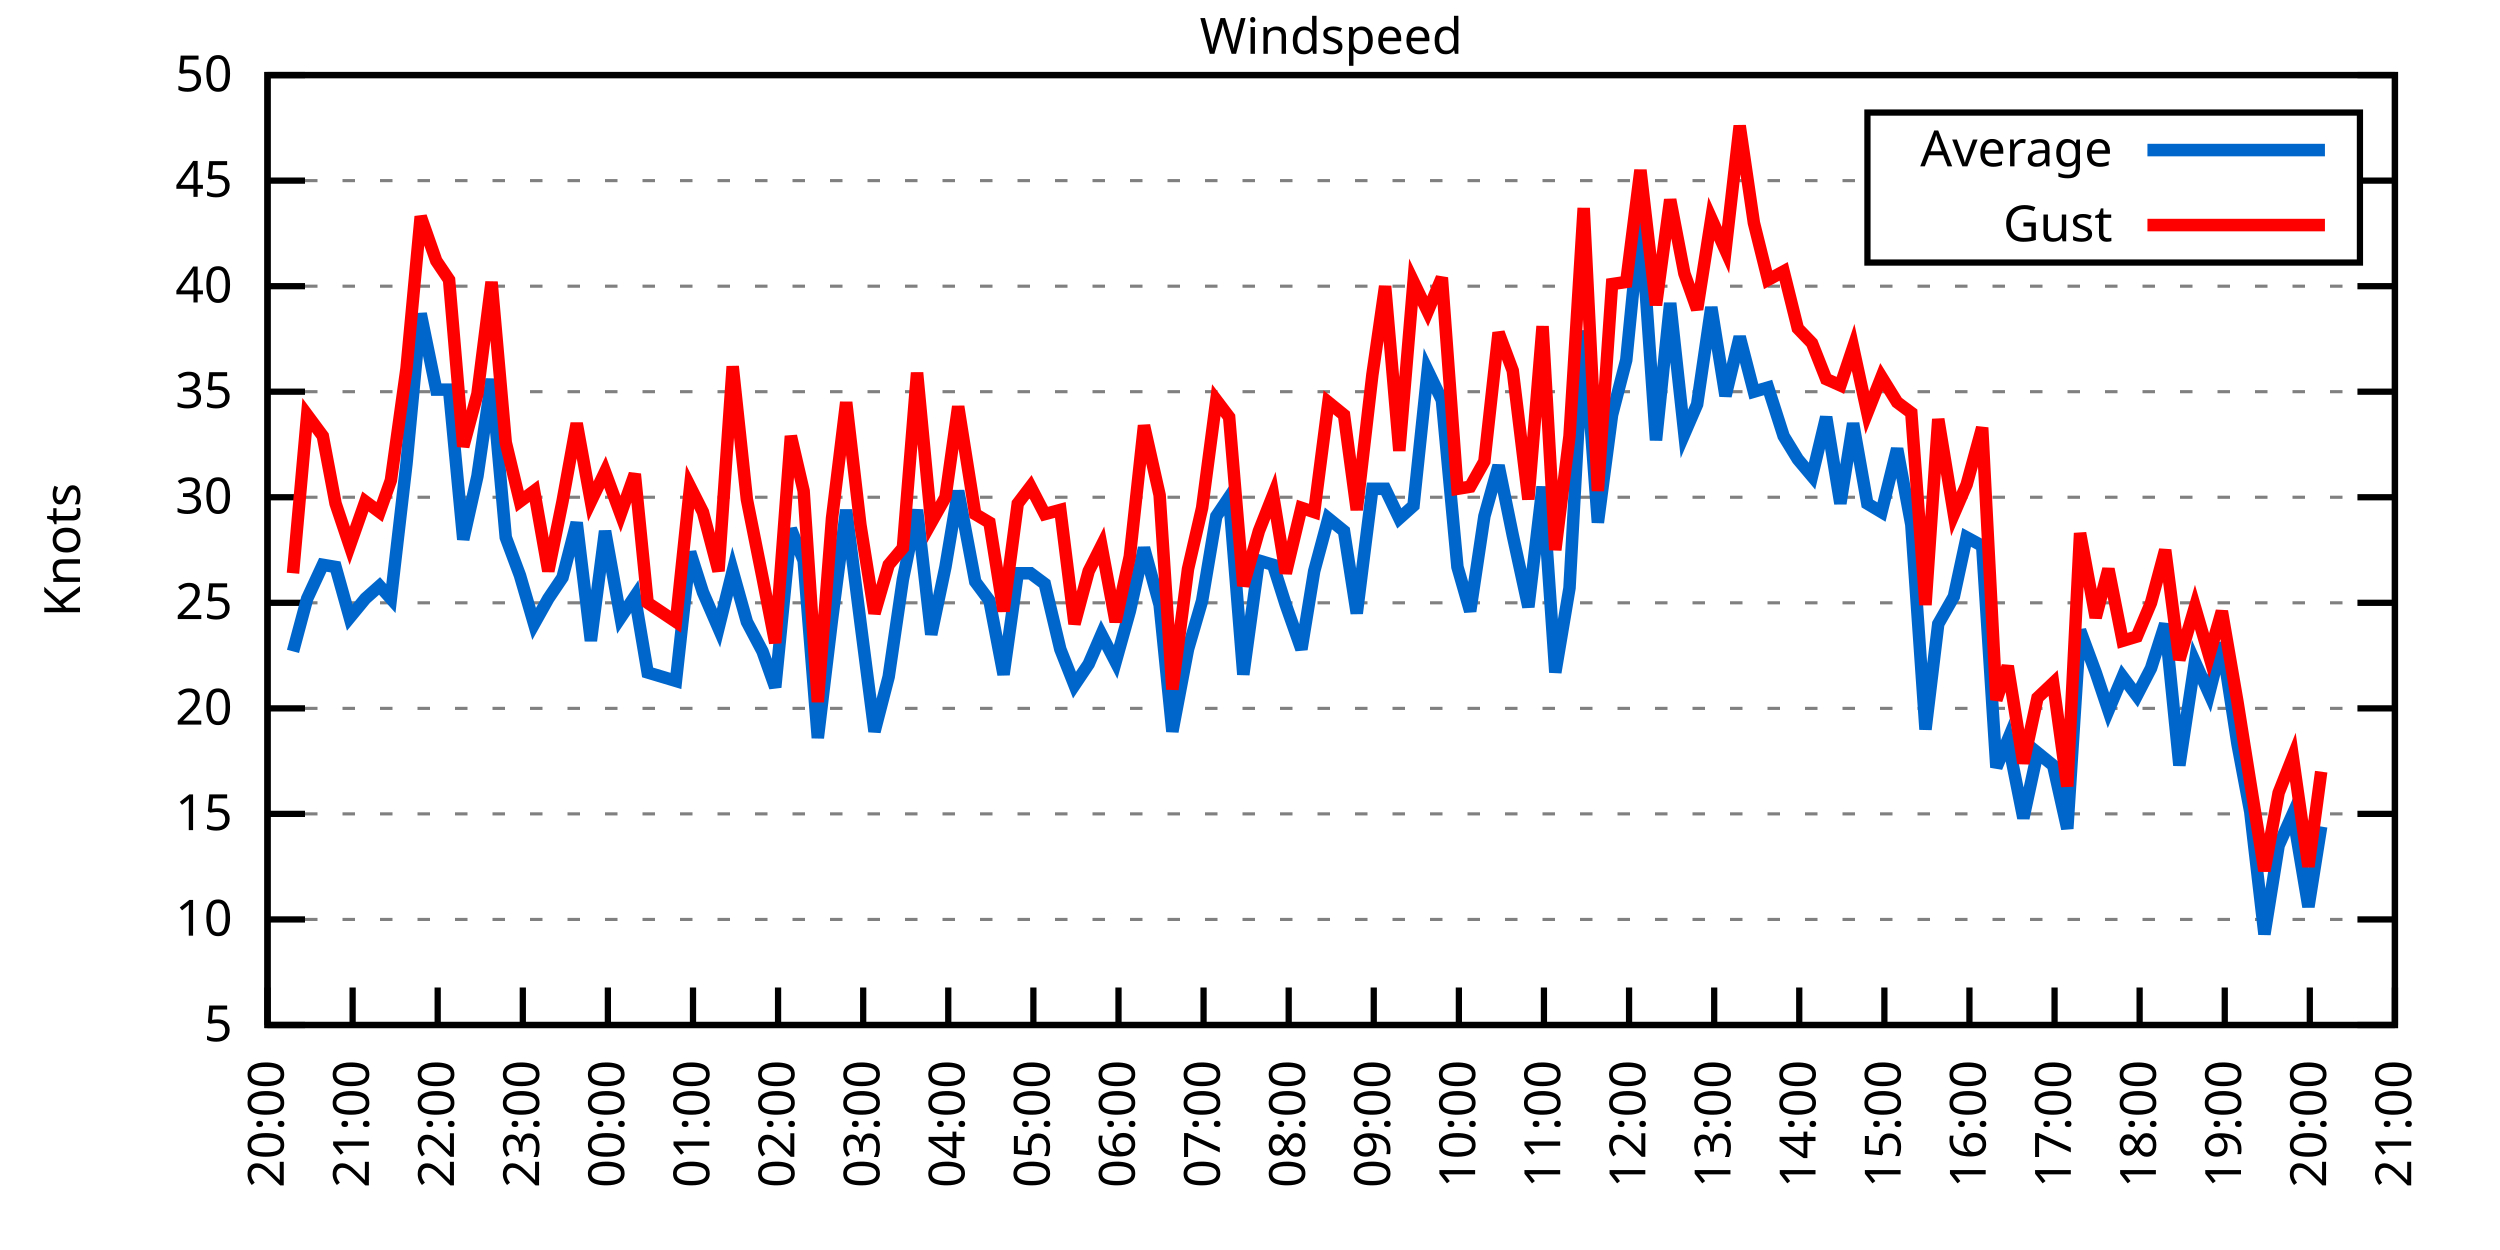
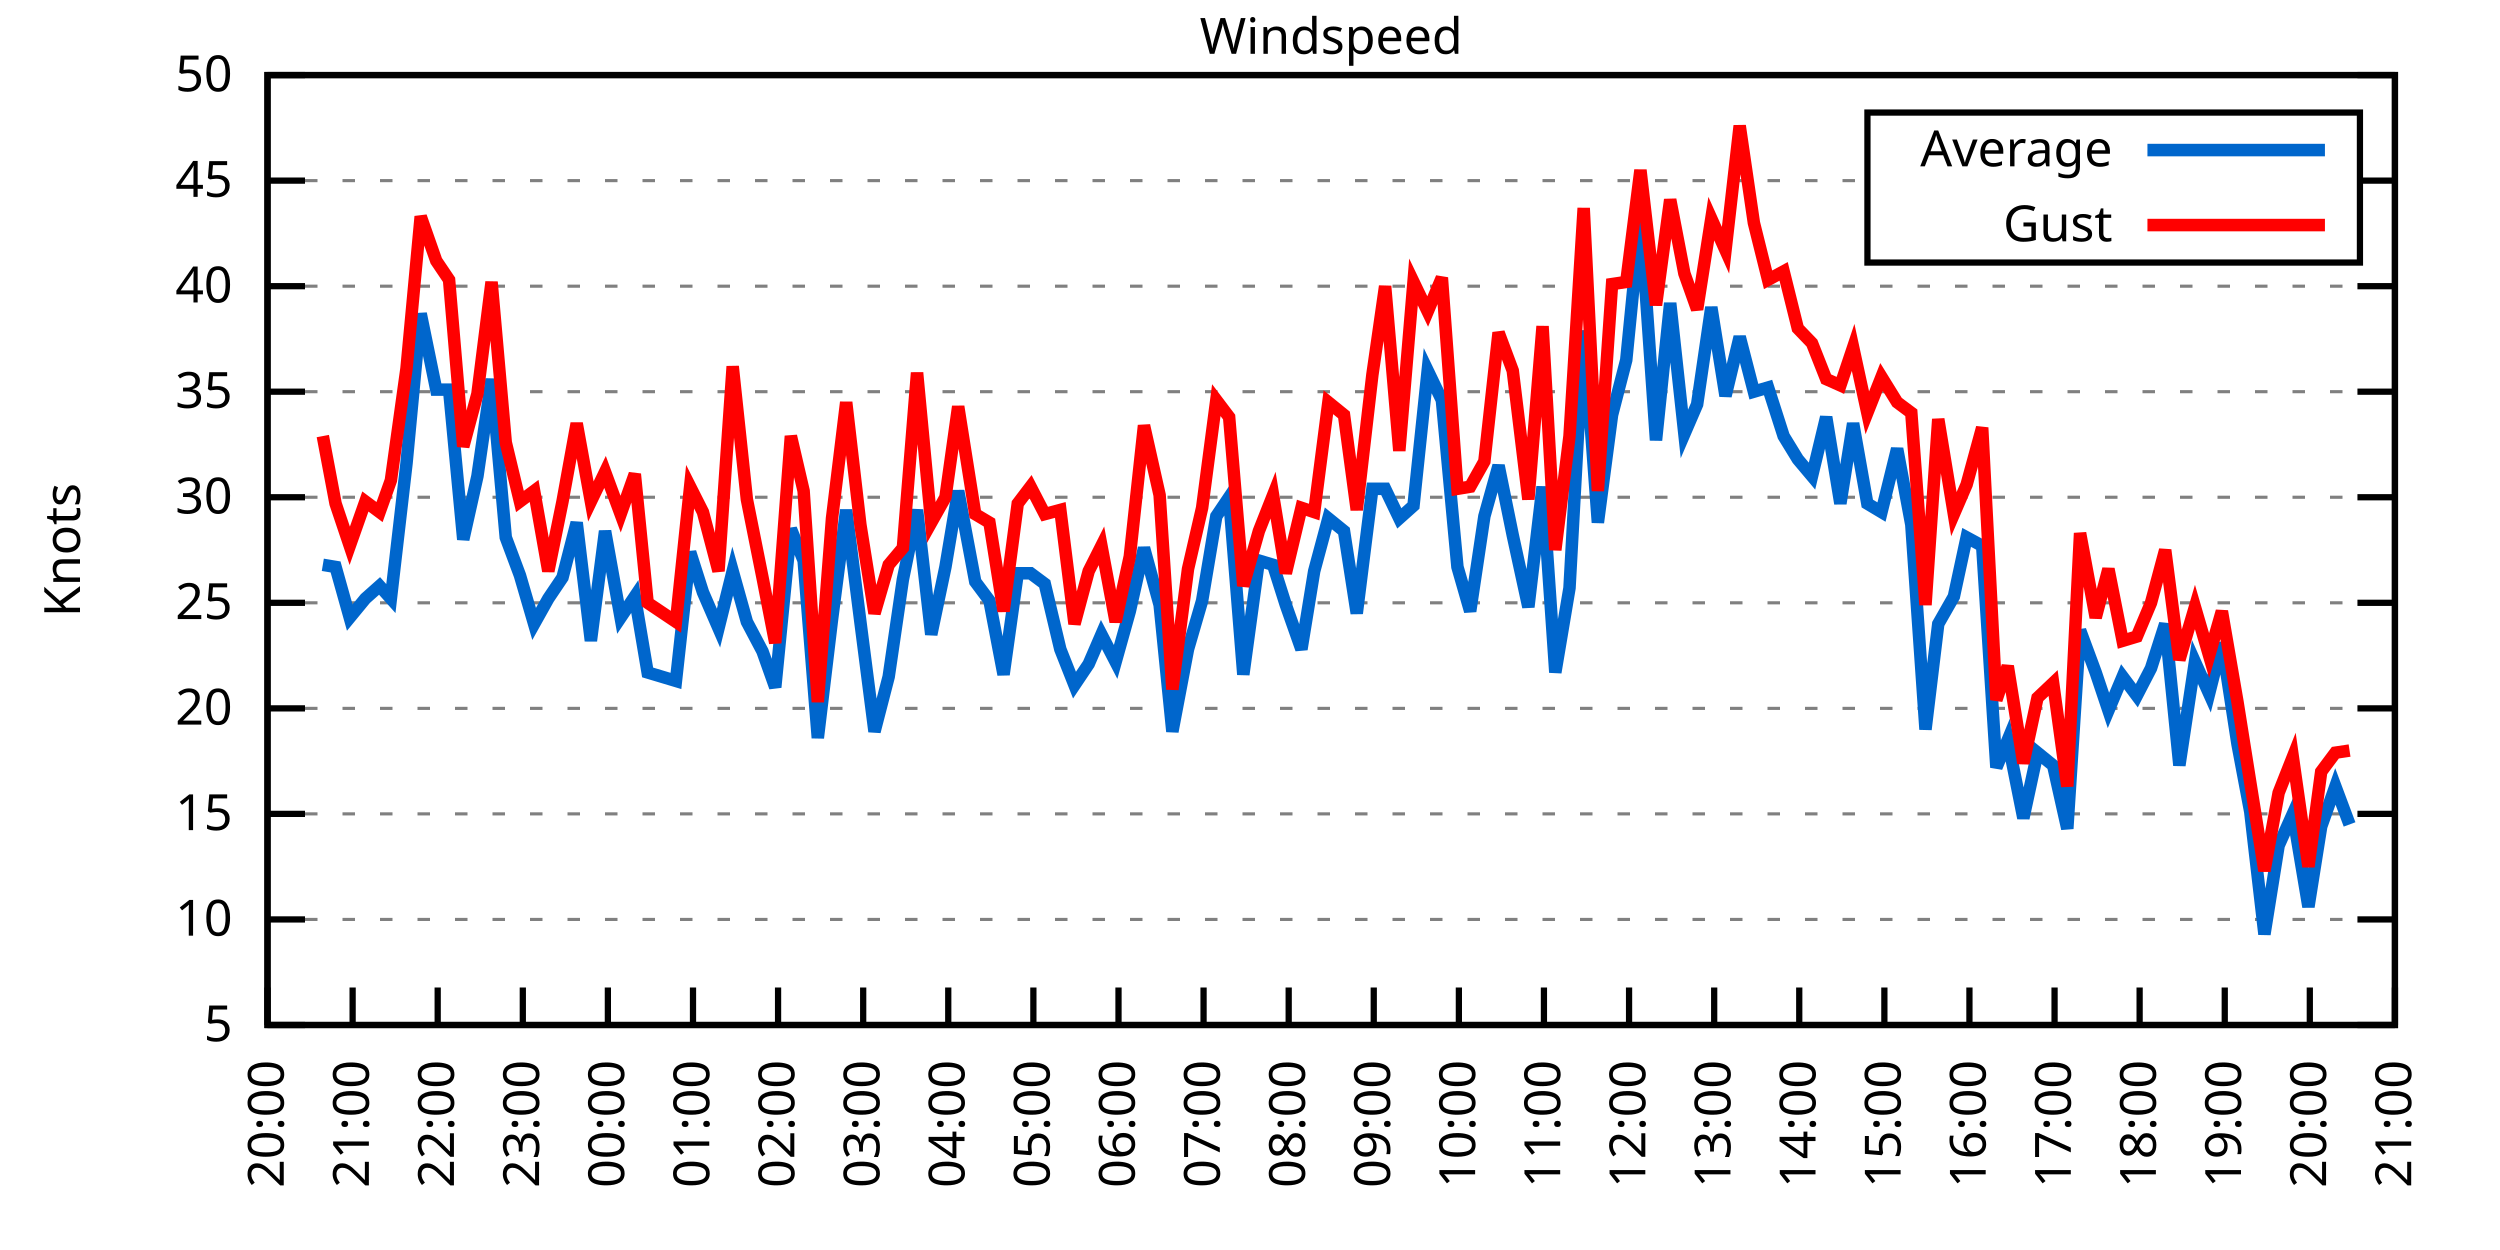
<svg xmlns="http://www.w3.org/2000/svg" xmlns:xlink="http://www.w3.org/1999/xlink" width="400" height="200" viewBox="0 0 400 200">
  <g id="gnuplot_canvas">
    <rect x="0" y="0" width="400" height="200" fill="none" />
    <defs>
      <circle id="gpDot" r="0.5" stroke-width="0.5" stroke="currentColor" />
      <path id="gpPt0" stroke-width="0.333" stroke="currentColor" d="M-1,0 h2 M0,-1 v2" />
      <path id="gpPt1" stroke-width="0.333" stroke="currentColor" d="M-1,-1 L1,1 M1,-1 L-1,1" />
      <path id="gpPt2" stroke-width="0.333" stroke="currentColor" d="M-1,0 L1,0 M0,-1 L0,1 M-1,-1 L1,1 M-1,1 L1,-1" />
      <rect id="gpPt3" stroke-width="0.333" stroke="currentColor" x="-1" y="-1" width="2" height="2" />
      <rect id="gpPt4" stroke-width="0.333" stroke="currentColor" fill="currentColor" x="-1" y="-1" width="2" height="2" />
      <circle id="gpPt5" stroke-width="0.333" stroke="currentColor" cx="0" cy="0" r="1" />
      <use xlink:href="#gpPt5" id="gpPt6" fill="currentColor" stroke="none" />
      <path id="gpPt7" stroke-width="0.333" stroke="currentColor" d="M0,-1.33 L-1.33,0.67 L1.33,0.67 z" />
      <use xlink:href="#gpPt7" id="gpPt8" fill="currentColor" stroke="none" />
      <use xlink:href="#gpPt7" id="gpPt9" stroke="currentColor" transform="rotate(180)" />
      <use xlink:href="#gpPt9" id="gpPt10" fill="currentColor" stroke="none" />
      <use xlink:href="#gpPt3" id="gpPt11" stroke="currentColor" transform="rotate(45)" />
      <use xlink:href="#gpPt11" id="gpPt12" fill="currentColor" stroke="none" />
      <path id="gpPt13" stroke-width="0.333" stroke="currentColor" d="M0,1.330 L1.265,0.411 L0.782,-1.067 L-0.782,-1.076 L-1.265,0.411 z" />
      <use xlink:href="#gpPt13" id="gpPt14" fill="currentColor" stroke="none" />
      <filter id="textbox" filterUnits="objectBoundingBox" x="0" y="0" height="1" width="1">
        <feFlood flood-color="white" flood-opacity="1" result="bgnd" />
        <feComposite in="SourceGraphic" in2="bgnd" operator="atop" />
      </filter>
      <filter id="greybox" filterUnits="objectBoundingBox" x="0" y="0" height="1" width="1">
        <feFlood flood-color="lightgrey" flood-opacity="1" result="grey" />
        <feComposite in="SourceGraphic" in2="grey" operator="atop" />
      </filter>
    </defs>
    <g fill="none" color="white" stroke="currentColor" stroke-width="1.00" stroke-linecap="butt" stroke-linejoin="miter">
</g>
    <g fill="none" color="black" stroke="currentColor" stroke-width="1.00" stroke-linecap="butt" stroke-linejoin="miter">
      <g stroke="none" shape-rendering="crispEdges">
        <polygon fill="rgb(255, 255, 255)" points="42.80,164.00 383.18,164.00 383.18,12.02 42.80,12.02 " />
      </g>
    </g>
    <g fill="none" color="black" stroke="currentColor" stroke-width="1.00" stroke-linecap="butt" stroke-linejoin="miter">
</g>
    <g fill="none" color="black" stroke="black" stroke-width="0.50" stroke-linecap="butt" stroke-linejoin="miter">
</g>
    <g fill="none" color="gray" stroke="currentColor" stroke-width="0.50" stroke-linecap="butt" stroke-linejoin="miter">
      <path stroke="gray" stroke-dasharray="2,4" class="gridline" d="M42.80,164.00 L383.19,164.00  " />
    </g>
    <g fill="none" color="gray" stroke="gray" stroke-width="1.00" stroke-linecap="butt" stroke-linejoin="miter">
</g>
    <g fill="none" color="black" stroke="currentColor" stroke-width="1.00" stroke-linecap="butt" stroke-linejoin="miter">
      <path stroke="black" d="M42.80,164.00 L48.80,164.00 M383.19,164.00 L377.19,164.00  " />
      <g transform="translate(37.20,166.60)" stroke="none" fill="black" font-family="Sans" font-size="8.00" text-anchor="end">
        <text>
          <tspan font-family="Sans"> 5</tspan>
        </text>
      </g>
    </g>
    <g fill="none" color="black" stroke="currentColor" stroke-width="1.00" stroke-linecap="butt" stroke-linejoin="miter">
</g>
    <g fill="none" color="black" stroke="black" stroke-width="0.50" stroke-linecap="butt" stroke-linejoin="miter">
</g>
    <g fill="none" color="gray" stroke="currentColor" stroke-width="0.50" stroke-linecap="butt" stroke-linejoin="miter">
      <path stroke="gray" stroke-dasharray="2,4" class="gridline" d="M42.80,147.11 L383.19,147.11  " />
    </g>
    <g fill="none" color="gray" stroke="gray" stroke-width="1.00" stroke-linecap="butt" stroke-linejoin="miter">
</g>
    <g fill="none" color="black" stroke="currentColor" stroke-width="1.00" stroke-linecap="butt" stroke-linejoin="miter">
      <path stroke="black" d="M42.80,147.11 L48.80,147.11 M383.19,147.11 L377.19,147.11  " />
      <g transform="translate(37.20,149.71)" stroke="none" fill="black" font-family="Sans" font-size="8.00" text-anchor="end">
        <text>
          <tspan font-family="Sans"> 10</tspan>
        </text>
      </g>
    </g>
    <g fill="none" color="black" stroke="currentColor" stroke-width="1.00" stroke-linecap="butt" stroke-linejoin="miter">
</g>
    <g fill="none" color="black" stroke="black" stroke-width="0.50" stroke-linecap="butt" stroke-linejoin="miter">
</g>
    <g fill="none" color="gray" stroke="currentColor" stroke-width="0.50" stroke-linecap="butt" stroke-linejoin="miter">
      <path stroke="gray" stroke-dasharray="2,4" class="gridline" d="M42.80,130.22 L383.19,130.22  " />
    </g>
    <g fill="none" color="gray" stroke="gray" stroke-width="1.00" stroke-linecap="butt" stroke-linejoin="miter">
</g>
    <g fill="none" color="black" stroke="currentColor" stroke-width="1.00" stroke-linecap="butt" stroke-linejoin="miter">
      <path stroke="black" d="M42.80,130.22 L48.80,130.22 M383.19,130.22 L377.19,130.22  " />
      <g transform="translate(37.20,132.82)" stroke="none" fill="black" font-family="Sans" font-size="8.00" text-anchor="end">
        <text>
          <tspan font-family="Sans"> 15</tspan>
        </text>
      </g>
    </g>
    <g fill="none" color="black" stroke="currentColor" stroke-width="1.00" stroke-linecap="butt" stroke-linejoin="miter">
</g>
    <g fill="none" color="black" stroke="black" stroke-width="0.50" stroke-linecap="butt" stroke-linejoin="miter">
</g>
    <g fill="none" color="gray" stroke="currentColor" stroke-width="0.50" stroke-linecap="butt" stroke-linejoin="miter">
      <path stroke="gray" stroke-dasharray="2,4" class="gridline" d="M42.80,113.34 L383.19,113.34  " />
    </g>
    <g fill="none" color="gray" stroke="gray" stroke-width="1.00" stroke-linecap="butt" stroke-linejoin="miter">
</g>
    <g fill="none" color="black" stroke="currentColor" stroke-width="1.00" stroke-linecap="butt" stroke-linejoin="miter">
      <path stroke="black" d="M42.80,113.34 L48.80,113.34 M383.19,113.34 L377.19,113.34  " />
      <g transform="translate(37.20,115.94)" stroke="none" fill="black" font-family="Sans" font-size="8.00" text-anchor="end">
        <text>
          <tspan font-family="Sans"> 20</tspan>
        </text>
      </g>
    </g>
    <g fill="none" color="black" stroke="currentColor" stroke-width="1.00" stroke-linecap="butt" stroke-linejoin="miter">
</g>
    <g fill="none" color="black" stroke="black" stroke-width="0.50" stroke-linecap="butt" stroke-linejoin="miter">
</g>
    <g fill="none" color="gray" stroke="currentColor" stroke-width="0.50" stroke-linecap="butt" stroke-linejoin="miter">
      <path stroke="gray" stroke-dasharray="2,4" class="gridline" d="M42.80,96.45 L383.19,96.45  " />
    </g>
    <g fill="none" color="gray" stroke="gray" stroke-width="1.00" stroke-linecap="butt" stroke-linejoin="miter">
</g>
    <g fill="none" color="black" stroke="currentColor" stroke-width="1.00" stroke-linecap="butt" stroke-linejoin="miter">
      <path stroke="black" d="M42.80,96.45 L48.80,96.45 M383.19,96.45 L377.19,96.45  " />
      <g transform="translate(37.20,99.05)" stroke="none" fill="black" font-family="Sans" font-size="8.00" text-anchor="end">
        <text>
          <tspan font-family="Sans"> 25</tspan>
        </text>
      </g>
    </g>
    <g fill="none" color="black" stroke="currentColor" stroke-width="1.00" stroke-linecap="butt" stroke-linejoin="miter">
</g>
    <g fill="none" color="black" stroke="black" stroke-width="0.50" stroke-linecap="butt" stroke-linejoin="miter">
</g>
    <g fill="none" color="gray" stroke="currentColor" stroke-width="0.50" stroke-linecap="butt" stroke-linejoin="miter">
      <path stroke="gray" stroke-dasharray="2,4" class="gridline" d="M42.80,79.56 L383.19,79.56  " />
    </g>
    <g fill="none" color="gray" stroke="gray" stroke-width="1.00" stroke-linecap="butt" stroke-linejoin="miter">
</g>
    <g fill="none" color="black" stroke="currentColor" stroke-width="1.00" stroke-linecap="butt" stroke-linejoin="miter">
      <path stroke="black" d="M42.80,79.56 L48.80,79.56 M383.19,79.56 L377.19,79.56  " />
      <g transform="translate(37.20,82.16)" stroke="none" fill="black" font-family="Sans" font-size="8.00" text-anchor="end">
        <text>
          <tspan font-family="Sans"> 30</tspan>
        </text>
      </g>
    </g>
    <g fill="none" color="black" stroke="currentColor" stroke-width="1.00" stroke-linecap="butt" stroke-linejoin="miter">
</g>
    <g fill="none" color="black" stroke="black" stroke-width="0.50" stroke-linecap="butt" stroke-linejoin="miter">
</g>
    <g fill="none" color="gray" stroke="currentColor" stroke-width="0.50" stroke-linecap="butt" stroke-linejoin="miter">
      <path stroke="gray" stroke-dasharray="2,4" class="gridline" d="M42.80,62.67 L383.19,62.67  " />
    </g>
    <g fill="none" color="gray" stroke="gray" stroke-width="1.00" stroke-linecap="butt" stroke-linejoin="miter">
</g>
    <g fill="none" color="black" stroke="currentColor" stroke-width="1.00" stroke-linecap="butt" stroke-linejoin="miter">
      <path stroke="black" d="M42.80,62.67 L48.80,62.67 M383.19,62.67 L377.19,62.67  " />
      <g transform="translate(37.20,65.27)" stroke="none" fill="black" font-family="Sans" font-size="8.00" text-anchor="end">
        <text>
          <tspan font-family="Sans"> 35</tspan>
        </text>
      </g>
    </g>
    <g fill="none" color="black" stroke="currentColor" stroke-width="1.00" stroke-linecap="butt" stroke-linejoin="miter">
</g>
    <g fill="none" color="black" stroke="black" stroke-width="0.50" stroke-linecap="butt" stroke-linejoin="miter">
</g>
    <g fill="none" color="gray" stroke="currentColor" stroke-width="0.50" stroke-linecap="butt" stroke-linejoin="miter">
      <path stroke="gray" stroke-dasharray="2,4" class="gridline" d="M42.80,45.79 L383.19,45.79  " />
    </g>
    <g fill="none" color="gray" stroke="gray" stroke-width="1.00" stroke-linecap="butt" stroke-linejoin="miter">
</g>
    <g fill="none" color="black" stroke="currentColor" stroke-width="1.00" stroke-linecap="butt" stroke-linejoin="miter">
      <path stroke="black" d="M42.80,45.79 L48.80,45.79 M383.19,45.79 L377.19,45.79  " />
      <g transform="translate(37.20,48.39)" stroke="none" fill="black" font-family="Sans" font-size="8.00" text-anchor="end">
        <text>
          <tspan font-family="Sans"> 40</tspan>
        </text>
      </g>
    </g>
    <g fill="none" color="black" stroke="currentColor" stroke-width="1.00" stroke-linecap="butt" stroke-linejoin="miter">
</g>
    <g fill="none" color="black" stroke="black" stroke-width="0.50" stroke-linecap="butt" stroke-linejoin="miter">
</g>
    <g fill="none" color="gray" stroke="currentColor" stroke-width="0.50" stroke-linecap="butt" stroke-linejoin="miter">
      <path stroke="gray" stroke-dasharray="2,4" class="gridline" d="M42.80,28.90 L298.79,28.90 M377.59,28.90 L383.19,28.90  " />
    </g>
    <g fill="none" color="gray" stroke="gray" stroke-width="1.00" stroke-linecap="butt" stroke-linejoin="miter">
</g>
    <g fill="none" color="black" stroke="currentColor" stroke-width="1.00" stroke-linecap="butt" stroke-linejoin="miter">
      <path stroke="black" d="M42.80,28.90 L48.80,28.90 M383.19,28.90 L377.19,28.90  " />
      <g transform="translate(37.20,31.50)" stroke="none" fill="black" font-family="Sans" font-size="8.00" text-anchor="end">
        <text>
          <tspan font-family="Sans"> 45</tspan>
        </text>
      </g>
    </g>
    <g fill="none" color="black" stroke="currentColor" stroke-width="1.00" stroke-linecap="butt" stroke-linejoin="miter">
</g>
    <g fill="none" color="black" stroke="black" stroke-width="0.50" stroke-linecap="butt" stroke-linejoin="miter">
</g>
    <g fill="none" color="gray" stroke="currentColor" stroke-width="0.50" stroke-linecap="butt" stroke-linejoin="miter">
      <path stroke="gray" stroke-dasharray="2,4" class="gridline" d="M42.80,12.01 L383.19,12.01  " />
    </g>
    <g fill="none" color="gray" stroke="gray" stroke-width="1.00" stroke-linecap="butt" stroke-linejoin="miter">
</g>
    <g fill="none" color="black" stroke="currentColor" stroke-width="1.00" stroke-linecap="butt" stroke-linejoin="miter">
      <path stroke="black" d="M42.80,12.01 L48.80,12.01 M383.19,12.01 L377.19,12.01  " />
      <g transform="translate(37.20,14.61)" stroke="none" fill="black" font-family="Sans" font-size="8.00" text-anchor="end">
        <text>
          <tspan font-family="Sans"> 50</tspan>
        </text>
      </g>
    </g>
    <g fill="none" color="black" stroke="currentColor" stroke-width="1.00" stroke-linecap="butt" stroke-linejoin="miter">
      <path stroke="black" d="M42.80,164.00 L42.80,158.00  " />
      <g transform="translate(45.40,169.60) rotate(270.00)" stroke="none" fill="black" font-family="Sans" font-size="8.00" text-anchor="end">
        <text>
          <tspan font-family="Sans">20:00</tspan>
        </text>
      </g>
    </g>
    <g fill="none" color="black" stroke="currentColor" stroke-width="1.00" stroke-linecap="butt" stroke-linejoin="miter">
      <path stroke="black" d="M56.42,164.00 L56.42,158.00  " />
      <g transform="translate(59.02,169.60) rotate(270.00)" stroke="none" fill="black" font-family="Sans" font-size="8.00" text-anchor="end">
        <text>
          <tspan font-family="Sans">21:00</tspan>
        </text>
      </g>
    </g>
    <g fill="none" color="black" stroke="currentColor" stroke-width="1.00" stroke-linecap="butt" stroke-linejoin="miter">
      <path stroke="black" d="M70.03,164.00 L70.03,158.00  " />
      <g transform="translate(72.63,169.60) rotate(270.00)" stroke="none" fill="black" font-family="Sans" font-size="8.00" text-anchor="end">
        <text>
          <tspan font-family="Sans">22:00</tspan>
        </text>
      </g>
    </g>
    <g fill="none" color="black" stroke="currentColor" stroke-width="1.00" stroke-linecap="butt" stroke-linejoin="miter">
      <path stroke="black" d="M83.65,164.00 L83.65,158.00  " />
      <g transform="translate(86.25,169.60) rotate(270.00)" stroke="none" fill="black" font-family="Sans" font-size="8.00" text-anchor="end">
        <text>
          <tspan font-family="Sans">23:00</tspan>
        </text>
      </g>
    </g>
    <g fill="none" color="black" stroke="currentColor" stroke-width="1.00" stroke-linecap="butt" stroke-linejoin="miter">
      <path stroke="black" d="M97.26,164.00 L97.26,158.00  " />
      <g transform="translate(99.86,169.60) rotate(270.00)" stroke="none" fill="black" font-family="Sans" font-size="8.00" text-anchor="end">
        <text>
          <tspan font-family="Sans">00:00</tspan>
        </text>
      </g>
    </g>
    <g fill="none" color="black" stroke="currentColor" stroke-width="1.00" stroke-linecap="butt" stroke-linejoin="miter">
      <path stroke="black" d="M110.88,164.00 L110.88,158.00  " />
      <g transform="translate(113.48,169.60) rotate(270.00)" stroke="none" fill="black" font-family="Sans" font-size="8.00" text-anchor="end">
        <text>
          <tspan font-family="Sans">01:00</tspan>
        </text>
      </g>
    </g>
    <g fill="none" color="black" stroke="currentColor" stroke-width="1.00" stroke-linecap="butt" stroke-linejoin="miter">
      <path stroke="black" d="M124.49,164.00 L124.49,158.00  " />
      <g transform="translate(127.09,169.60) rotate(270.00)" stroke="none" fill="black" font-family="Sans" font-size="8.00" text-anchor="end">
        <text>
          <tspan font-family="Sans">02:00</tspan>
        </text>
      </g>
    </g>
    <g fill="none" color="black" stroke="currentColor" stroke-width="1.00" stroke-linecap="butt" stroke-linejoin="miter">
      <path stroke="black" d="M138.11,164.00 L138.11,158.00  " />
      <g transform="translate(140.71,169.60) rotate(270.00)" stroke="none" fill="black" font-family="Sans" font-size="8.00" text-anchor="end">
        <text>
          <tspan font-family="Sans">03:00</tspan>
        </text>
      </g>
    </g>
    <g fill="none" color="black" stroke="currentColor" stroke-width="1.00" stroke-linecap="butt" stroke-linejoin="miter">
      <path stroke="black" d="M151.72,164.00 L151.72,158.00  " />
      <g transform="translate(154.32,169.60) rotate(270.00)" stroke="none" fill="black" font-family="Sans" font-size="8.00" text-anchor="end">
        <text>
          <tspan font-family="Sans">04:00</tspan>
        </text>
      </g>
    </g>
    <g fill="none" color="black" stroke="currentColor" stroke-width="1.00" stroke-linecap="butt" stroke-linejoin="miter">
      <path stroke="black" d="M165.34,164.00 L165.34,158.00  " />
      <g transform="translate(167.94,169.60) rotate(270.00)" stroke="none" fill="black" font-family="Sans" font-size="8.00" text-anchor="end">
        <text>
          <tspan font-family="Sans">05:00</tspan>
        </text>
      </g>
    </g>
    <g fill="none" color="black" stroke="currentColor" stroke-width="1.00" stroke-linecap="butt" stroke-linejoin="miter">
      <path stroke="black" d="M178.96,164.00 L178.96,158.00  " />
      <g transform="translate(181.56,169.60) rotate(270.00)" stroke="none" fill="black" font-family="Sans" font-size="8.00" text-anchor="end">
        <text>
          <tspan font-family="Sans">06:00</tspan>
        </text>
      </g>
    </g>
    <g fill="none" color="black" stroke="currentColor" stroke-width="1.00" stroke-linecap="butt" stroke-linejoin="miter">
      <path stroke="black" d="M192.57,164.00 L192.57,158.00  " />
      <g transform="translate(195.17,169.60) rotate(270.00)" stroke="none" fill="black" font-family="Sans" font-size="8.00" text-anchor="end">
        <text>
          <tspan font-family="Sans">07:00</tspan>
        </text>
      </g>
    </g>
    <g fill="none" color="black" stroke="currentColor" stroke-width="1.00" stroke-linecap="butt" stroke-linejoin="miter">
      <path stroke="black" d="M206.19,164.00 L206.19,158.00  " />
      <g transform="translate(208.79,169.60) rotate(270.00)" stroke="none" fill="black" font-family="Sans" font-size="8.00" text-anchor="end">
        <text>
          <tspan font-family="Sans">08:00</tspan>
        </text>
      </g>
    </g>
    <g fill="none" color="black" stroke="currentColor" stroke-width="1.00" stroke-linecap="butt" stroke-linejoin="miter">
      <path stroke="black" d="M219.80,164.00 L219.80,158.00  " />
      <g transform="translate(222.40,169.60) rotate(270.00)" stroke="none" fill="black" font-family="Sans" font-size="8.00" text-anchor="end">
        <text>
          <tspan font-family="Sans">09:00</tspan>
        </text>
      </g>
    </g>
    <g fill="none" color="black" stroke="currentColor" stroke-width="1.00" stroke-linecap="butt" stroke-linejoin="miter">
      <path stroke="black" d="M233.42,164.00 L233.42,158.00  " />
      <g transform="translate(236.02,169.60) rotate(270.00)" stroke="none" fill="black" font-family="Sans" font-size="8.00" text-anchor="end">
        <text>
          <tspan font-family="Sans">10:00</tspan>
        </text>
      </g>
    </g>
    <g fill="none" color="black" stroke="currentColor" stroke-width="1.00" stroke-linecap="butt" stroke-linejoin="miter">
      <path stroke="black" d="M247.03,164.00 L247.03,158.00  " />
      <g transform="translate(249.63,169.60) rotate(270.00)" stroke="none" fill="black" font-family="Sans" font-size="8.00" text-anchor="end">
        <text>
          <tspan font-family="Sans">11:00</tspan>
        </text>
      </g>
    </g>
    <g fill="none" color="black" stroke="currentColor" stroke-width="1.00" stroke-linecap="butt" stroke-linejoin="miter">
      <path stroke="black" d="M260.65,164.00 L260.65,158.00  " />
      <g transform="translate(263.25,169.60) rotate(270.00)" stroke="none" fill="black" font-family="Sans" font-size="8.00" text-anchor="end">
        <text>
          <tspan font-family="Sans">12:00</tspan>
        </text>
      </g>
    </g>
    <g fill="none" color="black" stroke="currentColor" stroke-width="1.00" stroke-linecap="butt" stroke-linejoin="miter">
      <path stroke="black" d="M274.27,164.00 L274.27,158.00  " />
      <g transform="translate(276.87,169.60) rotate(270.00)" stroke="none" fill="black" font-family="Sans" font-size="8.00" text-anchor="end">
        <text>
          <tspan font-family="Sans">13:00</tspan>
        </text>
      </g>
    </g>
    <g fill="none" color="black" stroke="currentColor" stroke-width="1.00" stroke-linecap="butt" stroke-linejoin="miter">
      <path stroke="black" d="M287.88,164.00 L287.88,158.00  " />
      <g transform="translate(290.48,169.60) rotate(270.00)" stroke="none" fill="black" font-family="Sans" font-size="8.00" text-anchor="end">
        <text>
          <tspan font-family="Sans">14:00</tspan>
        </text>
      </g>
    </g>
    <g fill="none" color="black" stroke="currentColor" stroke-width="1.00" stroke-linecap="butt" stroke-linejoin="miter">
      <path stroke="black" d="M301.50,164.00 L301.50,158.00  " />
      <g transform="translate(304.10,169.60) rotate(270.00)" stroke="none" fill="black" font-family="Sans" font-size="8.00" text-anchor="end">
        <text>
          <tspan font-family="Sans">15:00</tspan>
        </text>
      </g>
    </g>
    <g fill="none" color="black" stroke="currentColor" stroke-width="1.00" stroke-linecap="butt" stroke-linejoin="miter">
      <path stroke="black" d="M315.11,164.00 L315.11,158.00  " />
      <g transform="translate(317.71,169.60) rotate(270.00)" stroke="none" fill="black" font-family="Sans" font-size="8.00" text-anchor="end">
        <text>
          <tspan font-family="Sans">16:00</tspan>
        </text>
      </g>
    </g>
    <g fill="none" color="black" stroke="currentColor" stroke-width="1.00" stroke-linecap="butt" stroke-linejoin="miter">
      <path stroke="black" d="M328.73,164.00 L328.73,158.00  " />
      <g transform="translate(331.33,169.60) rotate(270.00)" stroke="none" fill="black" font-family="Sans" font-size="8.00" text-anchor="end">
        <text>
          <tspan font-family="Sans">17:00</tspan>
        </text>
      </g>
    </g>
    <g fill="none" color="black" stroke="currentColor" stroke-width="1.00" stroke-linecap="butt" stroke-linejoin="miter">
      <path stroke="black" d="M342.34,164.00 L342.34,158.00  " />
      <g transform="translate(344.94,169.60) rotate(270.00)" stroke="none" fill="black" font-family="Sans" font-size="8.00" text-anchor="end">
        <text>
          <tspan font-family="Sans">18:00</tspan>
        </text>
      </g>
    </g>
    <g fill="none" color="black" stroke="currentColor" stroke-width="1.00" stroke-linecap="butt" stroke-linejoin="miter">
      <path stroke="black" d="M355.96,164.00 L355.96,158.00  " />
      <g transform="translate(358.56,169.60) rotate(270.00)" stroke="none" fill="black" font-family="Sans" font-size="8.00" text-anchor="end">
        <text>
          <tspan font-family="Sans">19:00</tspan>
        </text>
      </g>
    </g>
    <g fill="none" color="black" stroke="currentColor" stroke-width="1.00" stroke-linecap="butt" stroke-linejoin="miter">
      <path stroke="black" d="M369.57,164.00 L369.57,158.00  " />
      <g transform="translate(372.17,169.60) rotate(270.00)" stroke="none" fill="black" font-family="Sans" font-size="8.00" text-anchor="end">
        <text>
          <tspan font-family="Sans">20:00</tspan>
        </text>
      </g>
    </g>
    <g fill="none" color="black" stroke="currentColor" stroke-width="1.00" stroke-linecap="butt" stroke-linejoin="miter">
      <path stroke="black" d="M383.19,164.00 L383.19,158.00  " />
      <g transform="translate(385.79,169.60) rotate(270.00)" stroke="none" fill="black" font-family="Sans" font-size="8.00" text-anchor="end">
        <text>
          <tspan font-family="Sans">21:00</tspan>
        </text>
      </g>
    </g>
    <g fill="none" color="black" stroke="currentColor" stroke-width="1.00" stroke-linecap="butt" stroke-linejoin="miter">
</g>
    <g fill="none" color="black" stroke="currentColor" stroke-width="1.00" stroke-linecap="butt" stroke-linejoin="miter">
      <path stroke="black" d="M42.80,12.01 L42.80,164.00 L383.19,164.00 L383.19,12.01 L42.80,12.01 Z  " />
    </g>
    <g fill="none" color="black" stroke="currentColor" stroke-width="1.00" stroke-linecap="butt" stroke-linejoin="miter">
</g>
    <g fill="none" color="black" stroke="currentColor" stroke-width="1.00" stroke-linecap="butt" stroke-linejoin="miter">
      <path stroke="black" d="M298.79,42.01 L298.79,18.01 L377.59,18.01 L377.59,42.01 L298.79,42.01 Z  " />
    </g>
    <g id="Windspeed_plot_1">
      <g fill="none" color="white" stroke="black" stroke-width="2.00" stroke-linecap="butt" stroke-linejoin="miter">
</g>
      <g fill="none" color="black" stroke="currentColor" stroke-width="2.00" stroke-linecap="butt" stroke-linejoin="miter">
        <g transform="translate(337.99,26.61)" stroke="none" fill="black" font-family="Sans" font-size="8.00" text-anchor="end">
          <text>
            <tspan font-family="Sans">Average</tspan>
          </text>
        </g>
      </g>
      <g fill="none" color="black" stroke="currentColor" stroke-width="2.00" stroke-linecap="butt" stroke-linejoin="miter">
-         <path stroke="rgb(  0, 102, 204)" d="M343.59,24.01 L371.99,24.01 M46.88,104.22 L49.15,95.77 L51.65,90.37 L53.69,90.71 L55.96,98.81 L58.46,95.77   L60.73,93.75 L62.54,95.77 L65.04,74.16 L67.31,50.18 L69.80,62.34 L71.85,62.34 L74.12,86.32 L76.39,76.18   L78.65,60.65 L80.92,85.98 L83.19,92.06 L85.46,99.83 L87.73,95.77 L90.00,92.40 L92.27,83.61 L94.54,102.53   L96.81,84.97 L99.30,98.81 L101.57,95.44 L103.62,107.59 L108.15,108.95 L110.42,88.34 L112.47,94.76 L114.96,100.50   L117.23,91.38 L119.50,99.49 L122.00,104.22 L124.04,109.96 L126.54,84.63 L128.58,89.69 L130.85,118.07 L133.12,99.15   L135.39,81.59 L137.66,99.49 L139.92,117.05 L142.19,108.27 L144.46,92.73 L146.73,81.59 L149.00,101.52 L151.27,90.71   L153.31,78.55 L156.04,93.07 L158.31,96.11 L160.57,107.93 L162.84,91.72 L164.89,91.72 L167.16,93.41 L169.65,103.88   L171.92,109.62 L174.19,106.24 L176.23,101.52 L178.50,105.91 L180.77,97.80 L183.04,87.67 L185.54,96.79 L187.58,117.05   L190.08,103.88 L192.34,96.11 L194.61,82.60 L196.66,79.56 L198.93,107.93 L201.42,89.69 L203.69,90.37 L205.73,96.79   L208.23,103.88 L210.27,91.38 L212.54,82.94 L215.04,84.97 L217.08,98.14 L219.58,78.21 L221.62,78.21 L223.89,82.94   L226.16,80.91 L228.43,59.30 L230.70,64.02 L233.19,90.71 L235.23,97.80 L237.50,82.60 L239.77,74.49 L242.04,85.64   L244.54,97.12 L246.81,77.87 L248.85,107.59 L251.12,94.08 L253.39,52.88 L255.66,83.61 L257.93,66.39 L260.20,57.61   L262.47,34.64 L264.96,70.44 L267.23,48.49 L269.50,69.43 L271.54,64.70 L273.81,49.16 L276.08,63.35 L278.35,53.89   L280.62,62.67 L282.89,62.00 L285.38,69.77 L287.65,73.48 L289.92,76.18 L292.19,66.73 L294.46,80.57 L296.50,67.74   L298.77,80.57 L301.04,81.93 L303.54,71.79 L305.81,83.95 L308.08,116.71 L310.12,99.83 L312.62,95.44 L314.66,85.98   L317.15,87.33 L319.42,122.79 L321.24,118.40 L323.74,130.90 L326.00,120.43 L328.50,122.46 L330.77,132.59 L332.81,100.84   L335.31,107.59 L337.35,113.67 L339.62,108.27 L341.89,111.31 L344.16,106.92 L346.43,99.83 L348.70,122.46 L351.19,105.91   L353.46,110.97 L355.50,102.87 L358.00,119.08 L360.04,129.89 L362.31,149.48 L364.58,135.29 L366.85,130.22 L369.35,145.09   L371.39,132.25  " />
+         <path stroke="rgb(  0, 102, 204)" d="M343.59,24.01 L371.99,24.01 M51.65,90.37 L53.69,90.71 L55.96,98.81 L58.46,95.77 L60.73,93.75 L62.54,95.77   L65.04,74.16 L67.31,50.18 L69.80,62.34 L71.85,62.34 L74.12,86.32 L76.39,76.18 L78.65,60.65 L80.92,85.98   L83.19,92.06 L85.46,99.83 L87.73,95.77 L90.00,92.40 L92.27,83.61 L94.54,102.53 L96.81,84.97 L99.30,98.81   L101.57,95.44 L103.62,107.59 L108.15,108.95 L110.42,88.34 L112.47,94.76 L114.96,100.50 L117.23,91.38 L119.50,99.49   L122.00,104.22 L124.04,109.96 L126.54,84.63 L128.58,89.69 L130.85,118.07 L133.12,99.15 L135.39,81.59 L137.66,99.49   L139.92,117.05 L142.19,108.27 L144.46,92.73 L146.73,81.59 L149.00,101.52 L151.27,90.71 L153.31,78.55 L156.04,93.07   L158.31,96.11 L160.57,107.93 L162.84,91.72 L164.89,91.72 L167.16,93.41 L169.65,103.88 L171.92,109.62 L174.19,106.24   L176.23,101.52 L178.50,105.91 L180.77,97.80 L183.04,87.67 L185.54,96.79 L187.58,117.05 L190.08,103.88 L192.34,96.11   L194.61,82.60 L196.66,79.56 L198.93,107.93 L201.42,89.69 L203.69,90.37 L205.73,96.79 L208.23,103.88 L210.27,91.38   L212.54,82.94 L215.04,84.97 L217.08,98.14 L219.58,78.21 L221.62,78.21 L223.89,82.94 L226.16,80.91 L228.43,59.30   L230.70,64.02 L233.19,90.71 L235.23,97.80 L237.50,82.60 L239.77,74.49 L242.04,85.64 L244.54,97.12 L246.81,77.87   L248.85,107.59 L251.12,94.08 L253.39,52.88 L255.66,83.61 L257.93,66.39 L260.20,57.61 L262.47,34.64 L264.96,70.44   L267.23,48.49 L269.50,69.43 L271.54,64.70 L273.81,49.16 L276.08,63.35 L278.35,53.89 L280.62,62.67 L282.89,62.00   L285.38,69.77 L287.65,73.48 L289.92,76.18 L292.19,66.73 L294.46,80.57 L296.50,67.74 L298.77,80.57 L301.04,81.93   L303.54,71.79 L305.81,83.95 L308.08,116.71 L310.12,99.83 L312.62,95.44 L314.66,85.98 L317.15,87.33 L319.42,122.79   L321.24,118.40 L323.74,130.90 L326.00,120.43 L328.50,122.46 L330.77,132.59 L332.81,100.84 L335.31,107.59 L337.35,113.67   L339.62,108.27 L341.89,111.31 L344.16,106.92 L346.43,99.83 L348.70,122.46 L351.19,105.91 L353.46,110.97 L355.50,102.87   L358.00,119.08 L360.04,129.89 L362.31,149.48 L364.58,135.29 L366.85,130.22 L369.35,145.09 L371.39,132.25 L373.66,125.83   L375.93,131.91  " />
      </g>
    </g>
    <g id="Windspeed_plot_2">
      <g fill="none" color="black" stroke="currentColor" stroke-width="2.00" stroke-linecap="butt" stroke-linejoin="miter">
        <g transform="translate(337.99,38.61)" stroke="none" fill="black" font-family="Sans" font-size="8.00" text-anchor="end">
          <text>
            <tspan font-family="Sans">Gust</tspan>
          </text>
        </g>
      </g>
      <g fill="none" color="black" stroke="currentColor" stroke-width="2.00" stroke-linecap="butt" stroke-linejoin="miter">
-         <path stroke="rgb(255,   0,   0)" d="M343.59,36.01 L371.99,36.01 M46.88,91.72 L49.15,66.39 L51.65,69.77 L53.69,80.57 L55.96,87.33 L58.46,80.24   L60.73,81.93 L62.54,76.86 L65.04,58.96 L67.31,34.64 L69.80,41.73 L71.85,44.77 L74.12,71.45 L76.39,63.01   L78.65,45.11 L80.92,70.78 L83.19,80.24 L85.46,78.55 L87.73,91.38 L90.00,80.24 L92.27,67.74 L94.54,80.24   L96.81,75.51 L99.30,82.26 L101.57,75.85 L103.62,96.45 L108.15,99.49 L110.42,77.87 L112.47,81.93 L114.96,91.38   L117.23,58.62 L119.50,79.90 L122.00,92.40 L124.04,102.87 L126.54,69.77 L128.58,78.55 L130.85,112.32 L133.12,82.94   L135.39,64.36 L137.66,83.95 L139.92,98.14 L142.19,90.37 L144.46,87.67 L146.73,59.63 L149.00,83.61 L151.27,79.56   L153.31,65.04 L156.04,82.26 L158.31,83.61 L160.57,97.80 L162.84,80.57 L164.89,77.87 L167.16,82.26 L169.65,81.59   L171.92,99.83 L174.19,91.38 L176.23,87.33 L178.50,99.49 L180.77,89.02 L183.04,68.08 L185.54,79.22 L187.58,110.30   L190.08,91.04 L192.34,81.25 L194.61,64.02 L196.66,66.73 L198.93,93.75 L201.42,84.97 L203.69,79.22 L205.73,91.72   L208.23,81.25 L210.27,81.93 L212.54,64.36 L215.04,66.39 L217.08,81.59 L219.58,59.97 L221.62,45.79 L223.89,72.13   L226.16,45.11 L228.43,49.84 L230.70,44.43 L233.19,78.21 L235.23,77.87 L237.50,73.82 L239.77,53.22 L242.04,59.30   L244.54,79.90 L246.81,52.20 L248.85,88.00 L251.12,69.77 L253.39,33.29 L255.66,78.55 L257.93,45.45 L260.20,45.11   L262.47,27.21 L264.96,48.83 L267.23,31.94 L269.50,43.76 L271.54,49.50 L273.81,34.98 L276.08,40.04 L278.35,20.12   L280.62,35.65 L282.89,44.77 L285.38,43.42 L287.65,52.54 L289.92,54.90 L292.19,60.65 L294.46,61.66 L296.50,55.58   L298.77,66.05 L301.04,60.31 L303.54,64.36 L305.81,66.05 L308.08,96.79 L310.12,67.06 L312.62,82.26 L314.66,77.53   L317.15,68.42 L319.42,111.99 L321.24,106.58 L323.74,122.12 L326.00,111.65 L328.50,109.28 L330.77,125.83 L332.81,85.30   L335.31,98.81 L337.35,91.04 L339.62,102.53 L341.89,101.85 L344.16,96.45 L346.43,88.00 L348.70,105.57 L351.19,97.12   L353.46,104.89 L355.50,97.80 L358.00,112.32 L360.04,125.16 L362.31,139.34 L364.58,126.85 L366.85,121.11 L369.35,138.67   L371.39,123.47  " />
+         <path stroke="rgb(255,   0,   0)" d="M343.59,36.01 L371.99,36.01 M51.65,69.77 L53.69,80.57 L55.96,87.33 L58.46,80.24 L60.73,81.93 L62.54,76.86   L65.04,58.96 L67.31,34.64 L69.80,41.73 L71.85,44.77 L74.12,71.45 L76.39,63.01 L78.65,45.11 L80.92,70.78   L83.19,80.24 L85.46,78.55 L87.73,91.38 L90.00,80.24 L92.27,67.74 L94.54,80.24 L96.81,75.51 L99.30,82.26   L101.57,75.85 L103.62,96.45 L108.15,99.49 L110.42,77.87 L112.47,81.93 L114.96,91.38 L117.23,58.62 L119.50,79.90   L122.00,92.40 L124.04,102.87 L126.54,69.77 L128.58,78.55 L130.85,112.32 L133.12,82.94 L135.39,64.36 L137.66,83.95   L139.92,98.14 L142.19,90.37 L144.46,87.67 L146.73,59.63 L149.00,83.61 L151.27,79.56 L153.31,65.04 L156.04,82.26   L158.31,83.61 L160.57,97.80 L162.84,80.57 L164.89,77.87 L167.16,82.26 L169.65,81.59 L171.92,99.83 L174.19,91.38   L176.23,87.33 L178.50,99.49 L180.77,89.02 L183.04,68.08 L185.54,79.22 L187.58,110.30 L190.08,91.04 L192.34,81.25   L194.61,64.02 L196.66,66.73 L198.93,93.75 L201.42,84.97 L203.69,79.22 L205.73,91.72 L208.23,81.25 L210.27,81.93   L212.54,64.36 L215.04,66.39 L217.08,81.59 L219.58,59.97 L221.62,45.79 L223.89,72.13 L226.16,45.11 L228.43,49.84   L230.70,44.43 L233.19,78.21 L235.23,77.87 L237.50,73.82 L239.77,53.22 L242.04,59.30 L244.54,79.90 L246.81,52.20   L248.85,88.00 L251.12,69.77 L253.39,33.29 L255.66,78.55 L257.93,45.45 L260.20,45.11 L262.47,27.21 L264.96,48.83   L267.23,31.94 L269.50,43.76 L271.54,49.50 L273.81,34.98 L276.08,40.04 L278.35,20.12 L280.62,35.65 L282.89,44.77   L285.38,43.42 L287.65,52.54 L289.92,54.90 L292.19,60.65 L294.46,61.66 L296.50,55.58 L298.77,66.05 L301.04,60.31   L303.54,64.36 L305.81,66.05 L308.08,96.79 L310.12,67.06 L312.62,82.26 L314.66,77.53 L317.15,68.42 L319.42,111.99   L321.24,106.58 L323.74,122.12 L326.00,111.65 L328.50,109.28 L330.77,125.83 L332.81,85.30 L335.31,98.81 L337.35,91.04   L339.62,102.53 L341.89,101.85 L344.16,96.45 L346.43,88.00 L348.70,105.57 L351.19,97.12 L353.46,104.89 L355.50,97.80   L358.00,112.32 L360.04,125.16 L362.31,139.34 L364.58,126.85 L366.85,121.11 L369.35,138.67 L371.39,123.47 L373.66,120.43   L375.93,120.09  " />
      </g>
    </g>
    <g fill="none" color="black" stroke="currentColor" stroke-width="2.00" stroke-linecap="butt" stroke-linejoin="miter">
</g>
    <g fill="none" color="black" stroke="black" stroke-width="1.00" stroke-linecap="butt" stroke-linejoin="miter">
</g>
    <g fill="none" color="black" stroke="currentColor" stroke-width="1.00" stroke-linecap="butt" stroke-linejoin="miter">
      <path stroke="black" d="M42.80,12.01 L42.80,164.00 L383.19,164.00 L383.19,12.01 L42.80,12.01 Z  " />
      <g transform="translate(12.80,88.01) rotate(270.00)" stroke="none" fill="black" font-family="Sans" font-size="8.00" text-anchor="middle">
        <text>
          <tspan font-family="Sans">Knots</tspan>
        </text>
      </g>
    </g>
    <g fill="none" color="black" stroke="currentColor" stroke-width="1.00" stroke-linecap="butt" stroke-linejoin="miter">
</g>
    <g fill="none" color="black" stroke="currentColor" stroke-width="1.00" stroke-linecap="butt" stroke-linejoin="miter">
      <g transform="translate(212.99,8.61)" stroke="none" fill="black" font-family="Sans" font-size="8.00" text-anchor="middle">
        <text>
          <tspan font-family="Sans">Windspeed</tspan>
        </text>
      </g>
    </g>
    <g fill="none" color="black" stroke="currentColor" stroke-width="1.00" stroke-linecap="butt" stroke-linejoin="miter">
</g>
  </g>
</svg>
